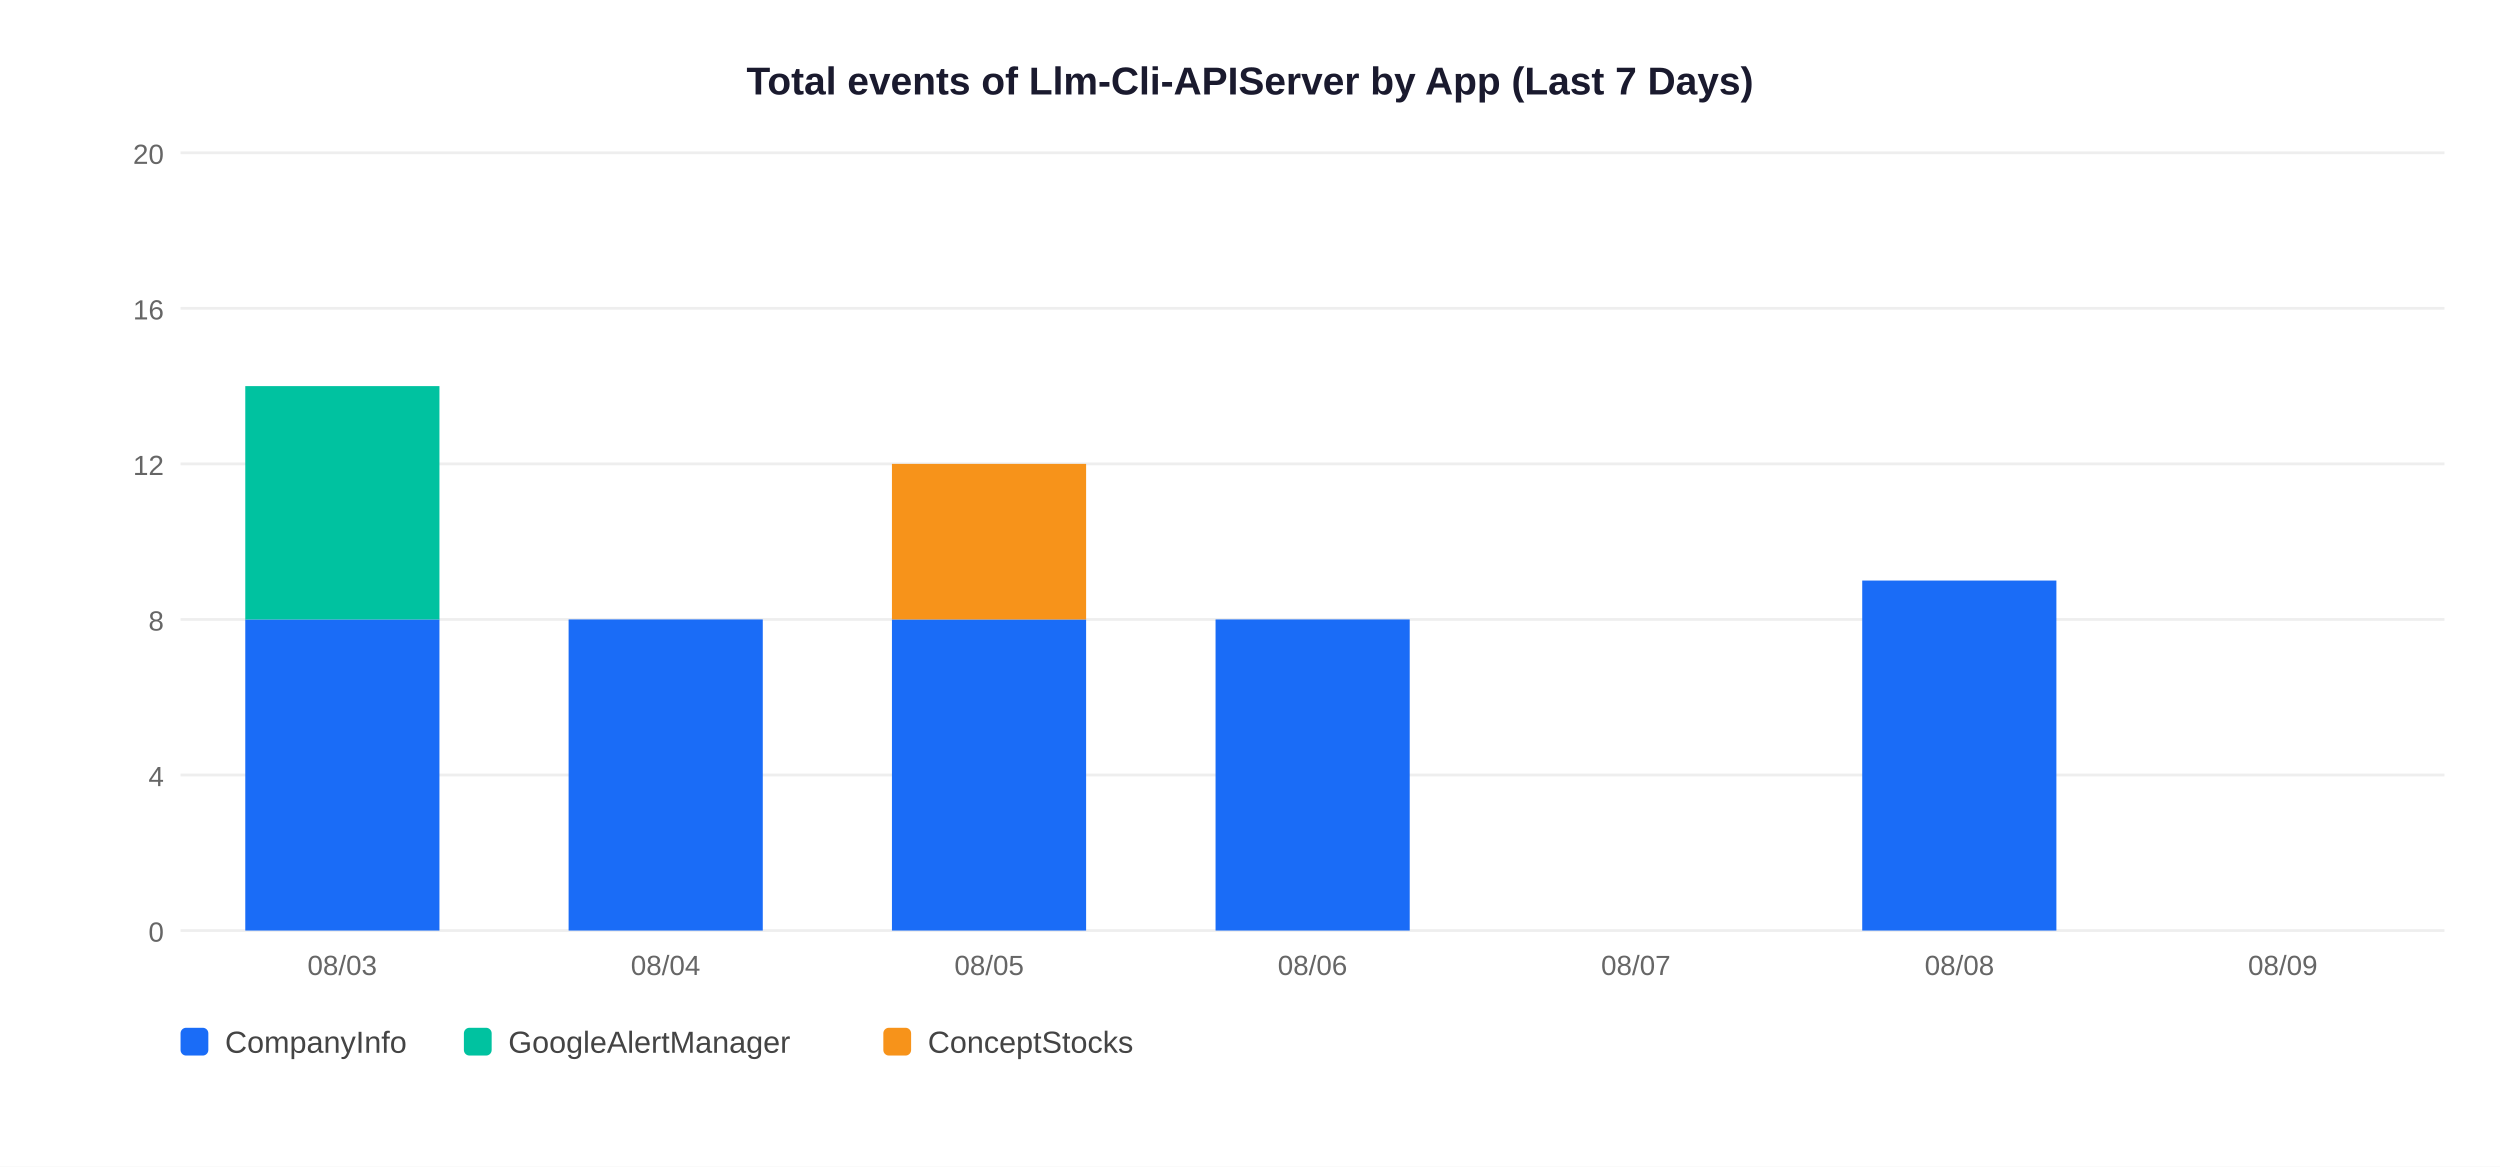
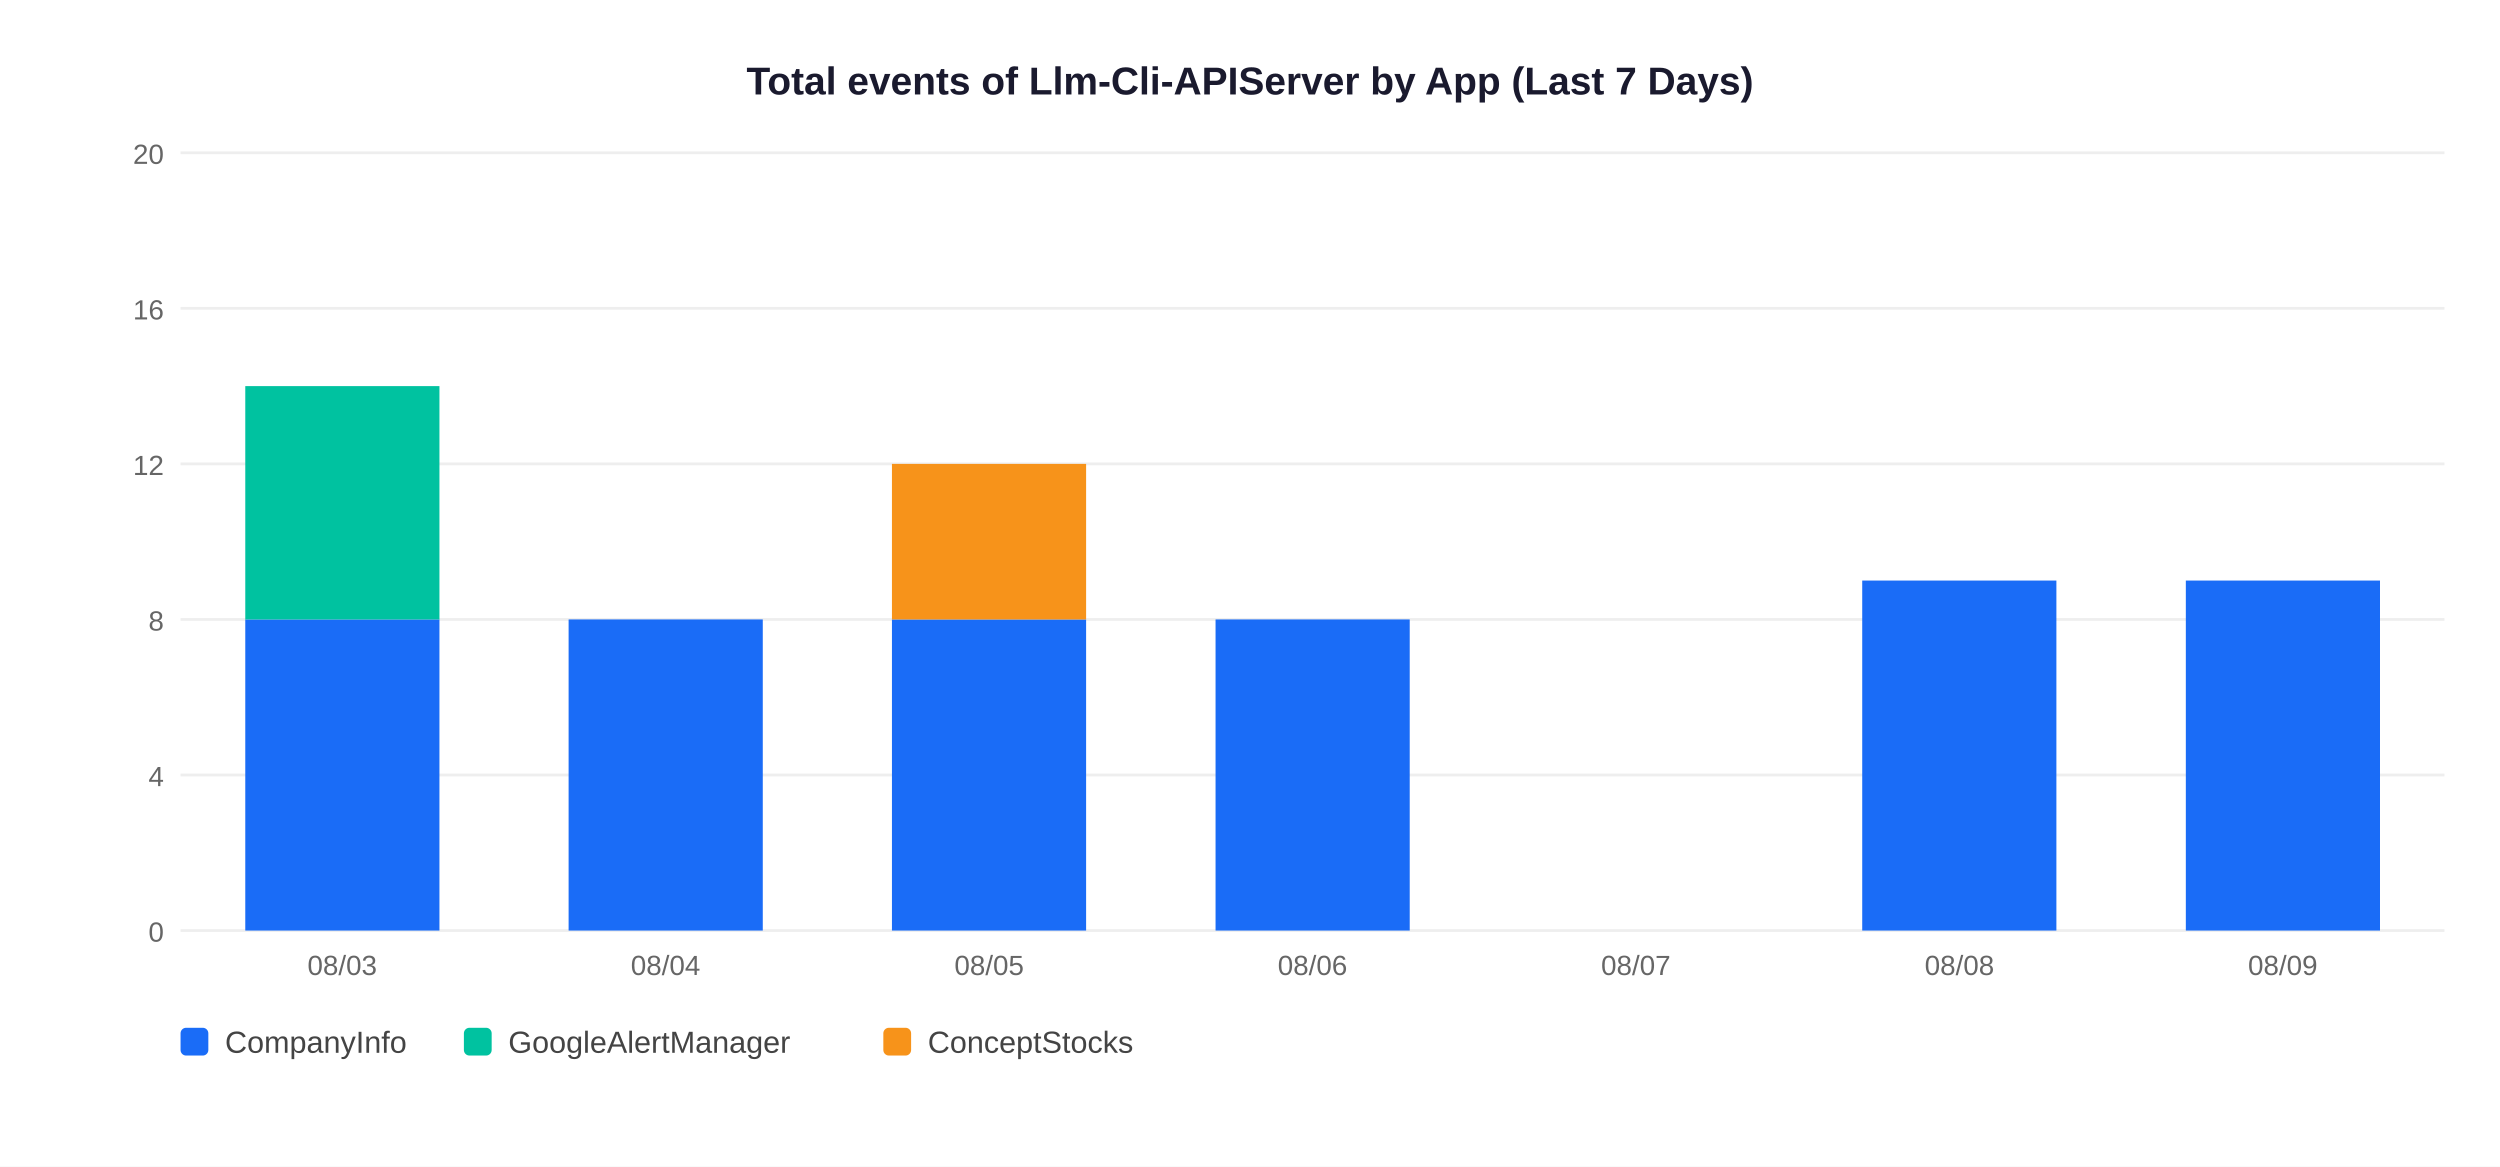
<svg xmlns="http://www.w3.org/2000/svg" width="900" height="420">
  <rect width="900" height="420" fill="white" />
  <text x="450" y="34" text-anchor="middle" font-size="14" font-weight="bold" font-family="Arial,sans-serif" fill="#1a1a2e">Total events of Llm-Cli-APIServer by App (Last 7 Days)</text>
  <line x1="65" y1="335" x2="880" y2="335" stroke="#EEEEEE" stroke-width="1" />
  <text x="59" y="339" text-anchor="end" font-size="10" font-family="Arial,sans-serif" fill="#666">0</text>
  <line x1="65" y1="279" x2="880" y2="279" stroke="#EEEEEE" stroke-width="1" />
  <text x="59" y="283" text-anchor="end" font-size="10" font-family="Arial,sans-serif" fill="#666">4</text>
  <line x1="65" y1="223" x2="880" y2="223" stroke="#EEEEEE" stroke-width="1" />
  <text x="59" y="227" text-anchor="end" font-size="10" font-family="Arial,sans-serif" fill="#666">8</text>
  <line x1="65" y1="167" x2="880" y2="167" stroke="#EEEEEE" stroke-width="1" />
  <text x="59" y="171" text-anchor="end" font-size="10" font-family="Arial,sans-serif" fill="#666">12</text>
  <line x1="65" y1="111" x2="880" y2="111" stroke="#EEEEEE" stroke-width="1" />
  <text x="59" y="115" text-anchor="end" font-size="10" font-family="Arial,sans-serif" fill="#666">16</text>
  <line x1="65" y1="55" x2="880" y2="55" stroke="#EEEEEE" stroke-width="1" />
  <text x="59" y="59" text-anchor="end" font-size="10" font-family="Arial,sans-serif" fill="#666">20</text>
  <rect x="88.3" y="223.0" width="69.9" height="112.0" fill="#1A6CF7" />
  <rect x="88.3" y="139.0" width="69.9" height="84.0" fill="#00C2A0" />
  <text x="123.2" y="351" text-anchor="middle" font-size="10" font-family="Arial,sans-serif" fill="#666">08/03</text>
  <rect x="204.7" y="223.0" width="69.9" height="112.0" fill="#1A6CF7" />
  <text x="239.6" y="351" text-anchor="middle" font-size="10" font-family="Arial,sans-serif" fill="#666">08/04</text>
  <rect x="321.1" y="223.0" width="69.9" height="112.0" fill="#1A6CF7" />
  <rect x="321.1" y="167.0" width="69.9" height="56.0" fill="#F7931A" />
  <text x="356.1" y="351" text-anchor="middle" font-size="10" font-family="Arial,sans-serif" fill="#666">08/05</text>
  <rect x="437.6" y="223.0" width="69.9" height="112.0" fill="#1A6CF7" />
  <text x="472.5" y="351" text-anchor="middle" font-size="10" font-family="Arial,sans-serif" fill="#666">08/06</text>
  <text x="588.9" y="351" text-anchor="middle" font-size="10" font-family="Arial,sans-serif" fill="#666">08/07</text>
  <rect x="670.4" y="209.0" width="69.9" height="126.0" fill="#1A6CF7" />
  <text x="705.4" y="351" text-anchor="middle" font-size="10" font-family="Arial,sans-serif" fill="#666">08/08</text>
+   <rect x="786.9" y="209.0" width="69.9" height="126.0" fill="#1A6CF7" />
  <text x="821.8" y="351" text-anchor="middle" font-size="10" font-family="Arial,sans-serif" fill="#666">08/09</text>
  <rect x="65" y="370" width="10" height="10" rx="2" fill="#1A6CF7" />
  <text x="81" y="379" font-size="11" font-family="Arial,sans-serif" fill="#444">CompanyInfo</text>
  <rect x="167" y="370" width="10" height="10" rx="2" fill="#00C2A0" />
  <text x="183" y="379" font-size="11" font-family="Arial,sans-serif" fill="#444">GoogleAlertManager</text>
  <rect x="318" y="370" width="10" height="10" rx="2" fill="#F7931A" />
  <text x="334" y="379" font-size="11" font-family="Arial,sans-serif" fill="#444">ConceptStocks</text>
</svg>
